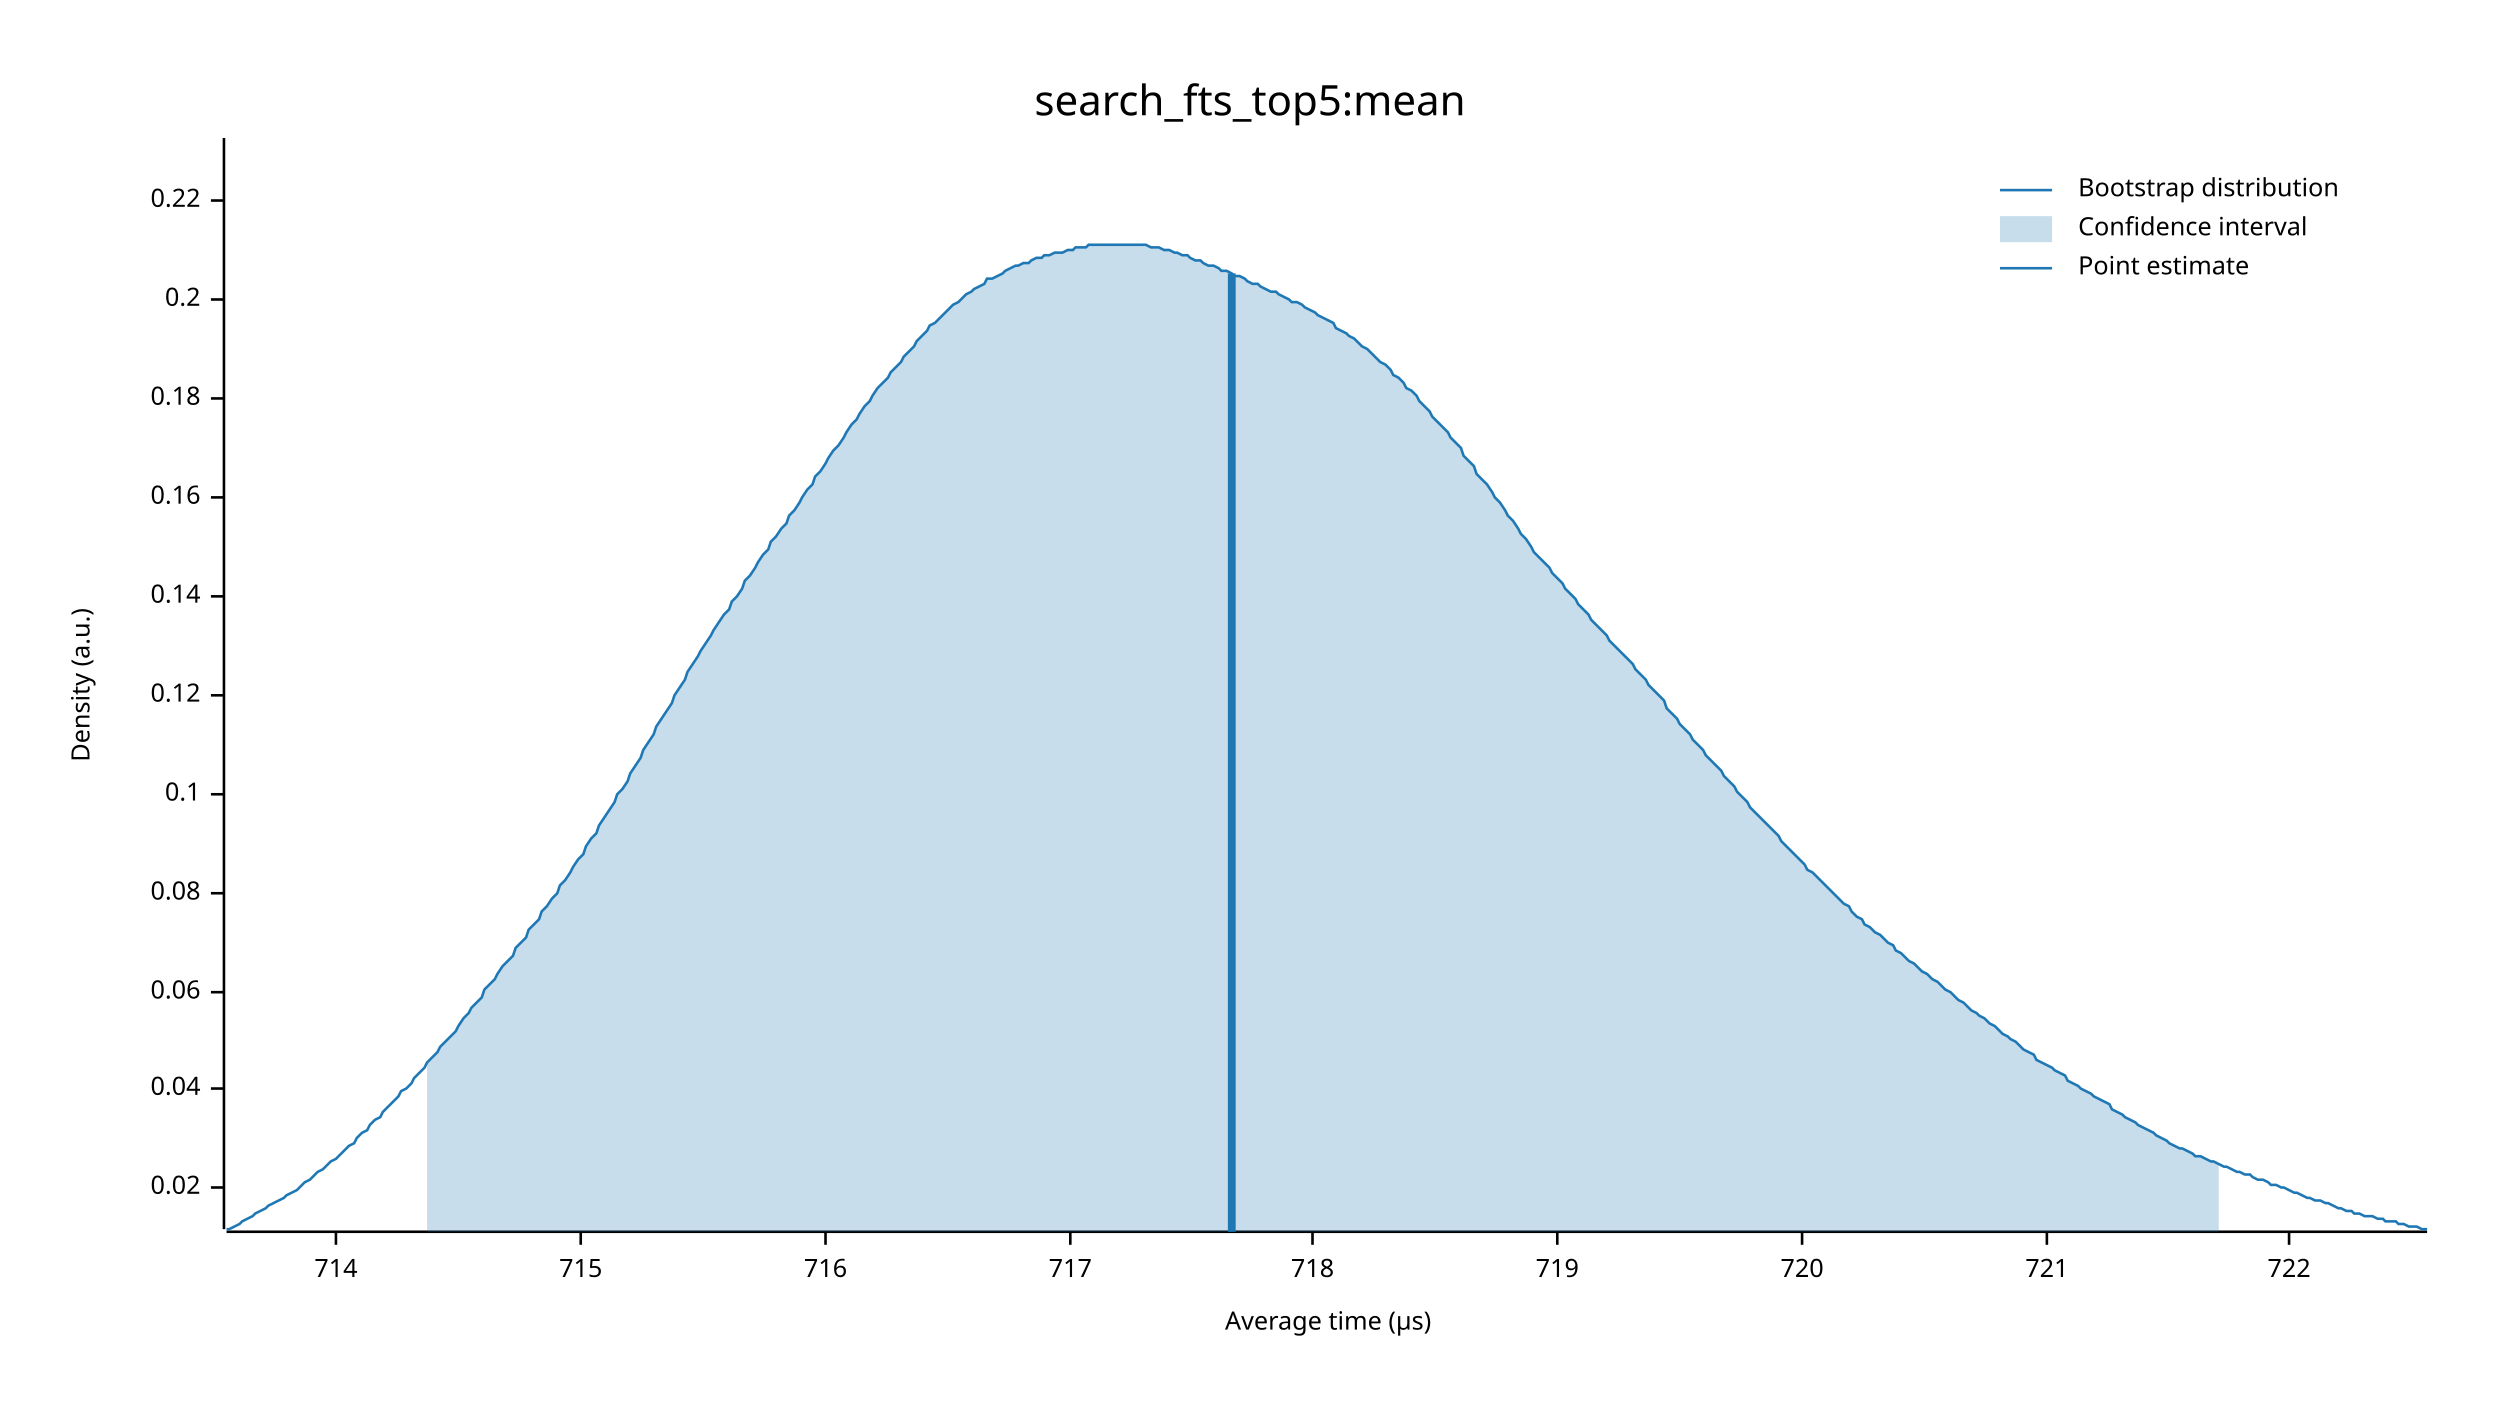
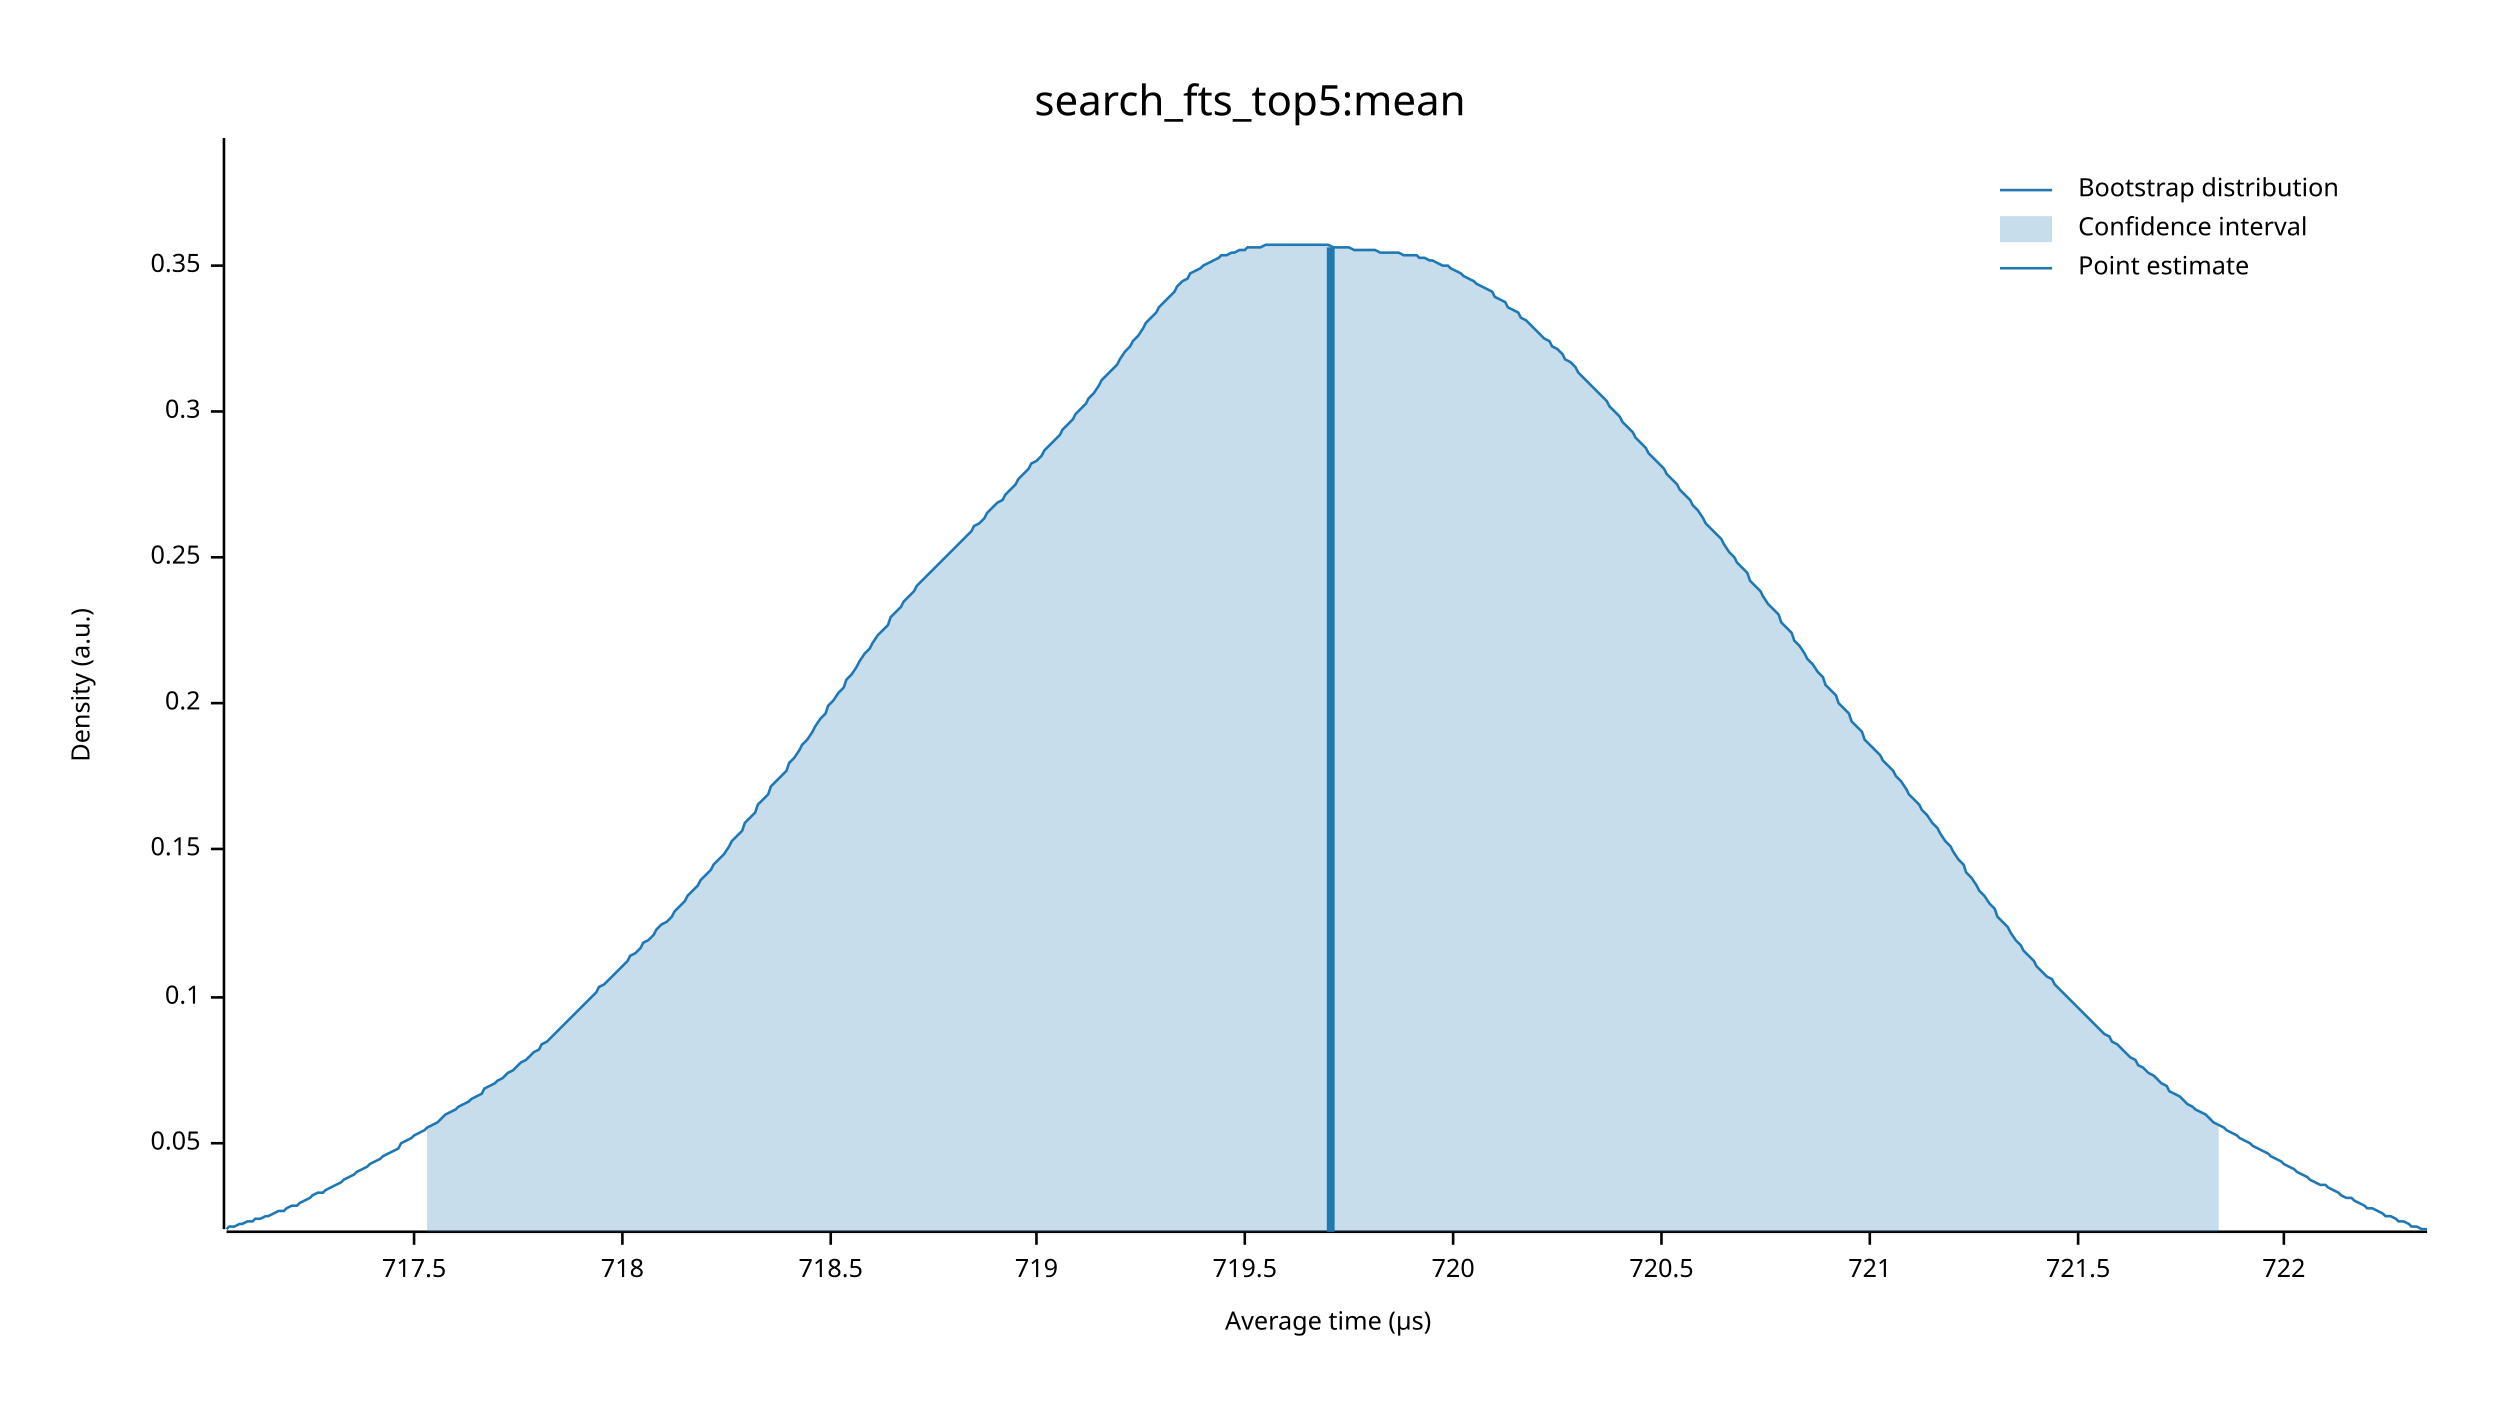
<svg xmlns="http://www.w3.org/2000/svg" width="960" height="540" viewBox="0 0 960 540">
  <text x="480" y="32" dy="0.76em" text-anchor="middle" font-family="sans-serif" font-size="16.129" opacity="1" fill="#000000">
search_fts_top5:mean
</text>
  <text x="27" y="263" dy="0.76em" text-anchor="middle" font-family="sans-serif" font-size="9.677" opacity="1" fill="#000000" transform="rotate(270, 27, 263)">
Density (a.u.)
</text>
  <text x="510" y="513" dy="-0.5ex" text-anchor="middle" font-family="sans-serif" font-size="9.677" opacity="1" fill="#000000">
Average time (µs)
</text>
  <polyline fill="none" opacity="1" stroke="#000000" stroke-width="1" points="86,53 86,472 " />
-   <text x="77" y="456" dy="0.5ex" text-anchor="end" font-family="sans-serif" font-size="9.677" opacity="1" fill="#000000">
- 0.02
+   <text x="77" y="439" dy="0.5ex" text-anchor="end" font-family="sans-serif" font-size="9.677" opacity="1" fill="#000000">
+ 0.05
</text>
-   <polyline fill="none" opacity="1" stroke="#000000" stroke-width="1" points="81,456 86,456 " />
-   <text x="77" y="418" dy="0.5ex" text-anchor="end" font-family="sans-serif" font-size="9.677" opacity="1" fill="#000000">
- 0.04
- </text>
-   <polyline fill="none" opacity="1" stroke="#000000" stroke-width="1" points="81,418 86,418 " />
-   <text x="77" y="381" dy="0.5ex" text-anchor="end" font-family="sans-serif" font-size="9.677" opacity="1" fill="#000000">
- 0.06
- </text>
-   <polyline fill="none" opacity="1" stroke="#000000" stroke-width="1" points="81,381 86,381 " />
-   <text x="77" y="343" dy="0.5ex" text-anchor="end" font-family="sans-serif" font-size="9.677" opacity="1" fill="#000000">
- 0.08
- </text>
-   <polyline fill="none" opacity="1" stroke="#000000" stroke-width="1" points="81,343 86,343 " />
-   <text x="77" y="305" dy="0.5ex" text-anchor="end" font-family="sans-serif" font-size="9.677" opacity="1" fill="#000000">
+   <polyline fill="none" opacity="1" stroke="#000000" stroke-width="1" points="81,439 86,439 " />
+   <text x="77" y="383" dy="0.5ex" text-anchor="end" font-family="sans-serif" font-size="9.677" opacity="1" fill="#000000">
0.1
</text>
-   <polyline fill="none" opacity="1" stroke="#000000" stroke-width="1" points="81,305 86,305 " />
-   <text x="77" y="267" dy="0.5ex" text-anchor="end" font-family="sans-serif" font-size="9.677" opacity="1" fill="#000000">
- 0.12
+   <polyline fill="none" opacity="1" stroke="#000000" stroke-width="1" points="81,383 86,383 " />
+   <text x="77" y="326" dy="0.5ex" text-anchor="end" font-family="sans-serif" font-size="9.677" opacity="1" fill="#000000">
+ 0.15
</text>
-   <polyline fill="none" opacity="1" stroke="#000000" stroke-width="1" points="81,267 86,267 " />
-   <text x="77" y="229" dy="0.5ex" text-anchor="end" font-family="sans-serif" font-size="9.677" opacity="1" fill="#000000">
- 0.14
- </text>
-   <polyline fill="none" opacity="1" stroke="#000000" stroke-width="1" points="81,229 86,229 " />
-   <text x="77" y="191" dy="0.5ex" text-anchor="end" font-family="sans-serif" font-size="9.677" opacity="1" fill="#000000">
- 0.16
- </text>
-   <polyline fill="none" opacity="1" stroke="#000000" stroke-width="1" points="81,191 86,191 " />
-   <text x="77" y="153" dy="0.5ex" text-anchor="end" font-family="sans-serif" font-size="9.677" opacity="1" fill="#000000">
- 0.18
- </text>
-   <polyline fill="none" opacity="1" stroke="#000000" stroke-width="1" points="81,153 86,153 " />
-   <text x="77" y="115" dy="0.5ex" text-anchor="end" font-family="sans-serif" font-size="9.677" opacity="1" fill="#000000">
+   <polyline fill="none" opacity="1" stroke="#000000" stroke-width="1" points="81,326 86,326 " />
+   <text x="77" y="270" dy="0.5ex" text-anchor="end" font-family="sans-serif" font-size="9.677" opacity="1" fill="#000000">
0.2
</text>
-   <polyline fill="none" opacity="1" stroke="#000000" stroke-width="1" points="81,115 86,115 " />
-   <text x="77" y="77" dy="0.5ex" text-anchor="end" font-family="sans-serif" font-size="9.677" opacity="1" fill="#000000">
- 0.22
+   <polyline fill="none" opacity="1" stroke="#000000" stroke-width="1" points="81,270 86,270 " />
+   <text x="77" y="214" dy="0.5ex" text-anchor="end" font-family="sans-serif" font-size="9.677" opacity="1" fill="#000000">
+ 0.25
</text>
-   <polyline fill="none" opacity="1" stroke="#000000" stroke-width="1" points="81,77 86,77 " />
+   <polyline fill="none" opacity="1" stroke="#000000" stroke-width="1" points="81,214 86,214 " />
+   <text x="77" y="158" dy="0.5ex" text-anchor="end" font-family="sans-serif" font-size="9.677" opacity="1" fill="#000000">
+ 0.3
+ </text>
+   <polyline fill="none" opacity="1" stroke="#000000" stroke-width="1" points="81,158 86,158 " />
+   <text x="77" y="102" dy="0.5ex" text-anchor="end" font-family="sans-serif" font-size="9.677" opacity="1" fill="#000000">
+ 0.35
+ </text>
+   <polyline fill="none" opacity="1" stroke="#000000" stroke-width="1" points="81,102 86,102 " />
  <polyline fill="none" opacity="1" stroke="#000000" stroke-width="1" points="87,473 932,473 " />
-   <text x="129" y="483" dy="0.76em" text-anchor="middle" font-family="sans-serif" font-size="9.677" opacity="1" fill="#000000">
- 714
+   <text x="159" y="483" dy="0.76em" text-anchor="middle" font-family="sans-serif" font-size="9.677" opacity="1" fill="#000000">
+ 717.5
</text>
-   <polyline fill="none" opacity="1" stroke="#000000" stroke-width="1" points="129,473 129,478 " />
-   <text x="223" y="483" dy="0.76em" text-anchor="middle" font-family="sans-serif" font-size="9.677" opacity="1" fill="#000000">
- 715
- </text>
-   <polyline fill="none" opacity="1" stroke="#000000" stroke-width="1" points="223,473 223,478 " />
-   <text x="317" y="483" dy="0.76em" text-anchor="middle" font-family="sans-serif" font-size="9.677" opacity="1" fill="#000000">
- 716
- </text>
-   <polyline fill="none" opacity="1" stroke="#000000" stroke-width="1" points="317,473 317,478 " />
-   <text x="411" y="483" dy="0.76em" text-anchor="middle" font-family="sans-serif" font-size="9.677" opacity="1" fill="#000000">
- 717
- </text>
-   <polyline fill="none" opacity="1" stroke="#000000" stroke-width="1" points="411,473 411,478 " />
-   <text x="504" y="483" dy="0.76em" text-anchor="middle" font-family="sans-serif" font-size="9.677" opacity="1" fill="#000000">
+   <polyline fill="none" opacity="1" stroke="#000000" stroke-width="1" points="159,473 159,478 " />
+   <text x="239" y="483" dy="0.76em" text-anchor="middle" font-family="sans-serif" font-size="9.677" opacity="1" fill="#000000">
718
</text>
-   <polyline fill="none" opacity="1" stroke="#000000" stroke-width="1" points="504,473 504,478 " />
-   <text x="598" y="483" dy="0.76em" text-anchor="middle" font-family="sans-serif" font-size="9.677" opacity="1" fill="#000000">
+   <polyline fill="none" opacity="1" stroke="#000000" stroke-width="1" points="239,473 239,478 " />
+   <text x="319" y="483" dy="0.76em" text-anchor="middle" font-family="sans-serif" font-size="9.677" opacity="1" fill="#000000">
+ 718.5
+ </text>
+   <polyline fill="none" opacity="1" stroke="#000000" stroke-width="1" points="319,473 319,478 " />
+   <text x="398" y="483" dy="0.76em" text-anchor="middle" font-family="sans-serif" font-size="9.677" opacity="1" fill="#000000">
719
</text>
-   <polyline fill="none" opacity="1" stroke="#000000" stroke-width="1" points="598,473 598,478 " />
-   <text x="692" y="483" dy="0.76em" text-anchor="middle" font-family="sans-serif" font-size="9.677" opacity="1" fill="#000000">
+   <polyline fill="none" opacity="1" stroke="#000000" stroke-width="1" points="398,473 398,478 " />
+   <text x="478" y="483" dy="0.76em" text-anchor="middle" font-family="sans-serif" font-size="9.677" opacity="1" fill="#000000">
+ 719.5
+ </text>
+   <polyline fill="none" opacity="1" stroke="#000000" stroke-width="1" points="478,473 478,478 " />
+   <text x="558" y="483" dy="0.76em" text-anchor="middle" font-family="sans-serif" font-size="9.677" opacity="1" fill="#000000">
720
</text>
-   <polyline fill="none" opacity="1" stroke="#000000" stroke-width="1" points="692,473 692,478 " />
-   <text x="786" y="483" dy="0.76em" text-anchor="middle" font-family="sans-serif" font-size="9.677" opacity="1" fill="#000000">
+   <polyline fill="none" opacity="1" stroke="#000000" stroke-width="1" points="558,473 558,478 " />
+   <text x="638" y="483" dy="0.76em" text-anchor="middle" font-family="sans-serif" font-size="9.677" opacity="1" fill="#000000">
+ 720.5
+ </text>
+   <polyline fill="none" opacity="1" stroke="#000000" stroke-width="1" points="638,473 638,478 " />
+   <text x="718" y="483" dy="0.76em" text-anchor="middle" font-family="sans-serif" font-size="9.677" opacity="1" fill="#000000">
721
</text>
-   <polyline fill="none" opacity="1" stroke="#000000" stroke-width="1" points="786,473 786,478 " />
-   <text x="879" y="483" dy="0.76em" text-anchor="middle" font-family="sans-serif" font-size="9.677" opacity="1" fill="#000000">
+   <polyline fill="none" opacity="1" stroke="#000000" stroke-width="1" points="718,473 718,478 " />
+   <text x="798" y="483" dy="0.76em" text-anchor="middle" font-family="sans-serif" font-size="9.677" opacity="1" fill="#000000">
+ 721.5
+ </text>
+   <polyline fill="none" opacity="1" stroke="#000000" stroke-width="1" points="798,473 798,478 " />
+   <text x="877" y="483" dy="0.76em" text-anchor="middle" font-family="sans-serif" font-size="9.677" opacity="1" fill="#000000">
722
</text>
-   <polyline fill="none" opacity="1" stroke="#000000" stroke-width="1" points="879,473 879,478 " />
-   <polyline fill="none" opacity="1" stroke="#1F78B4" stroke-width="1" points="87,472 88,472 90,471 92,470 93,469 95,468 97,467 98,466 100,465 102,464 103,463 105,462 107,461 109,460 110,459 112,458 114,457 115,456 117,454 119,453 120,452 122,450 124,449 125,448 127,446 129,445 131,443 132,442 134,440 136,439 137,437 139,435 141,434 142,432 144,430 146,429 147,427 149,425 151,423 153,421 154,419 156,418 158,416 159,414 161,412 163,410 164,408 166,406 168,404 169,402 171,400 173,398 175,396 176,394 178,391 180,389 181,387 183,385 185,383 186,380 188,378 190,376 191,374 193,371 195,369 197,367 198,364 200,362 202,360 203,357 205,355 207,353 208,350 210,348 212,345 214,343 215,340 217,338 219,335 220,333 222,330 224,328 225,325 227,322 229,320 230,317 232,314 234,311 236,308 237,305 239,303 241,300 242,297 244,294 246,291 247,288 249,285 251,282 252,279 254,276 256,273 258,270 259,267 261,264 263,261 264,258 266,255 268,252 269,250 271,247 273,244 274,242 276,239 278,236 280,234 281,231 283,229 285,226 286,223 288,221 290,218 291,216 293,213 295,211 296,208 298,206 300,203 302,201 303,198 305,196 307,193 308,191 310,188 312,186 313,183 315,181 317,178 318,176 320,173 322,171 324,168 325,166 327,163 329,161 330,159 332,156 334,154 335,152 337,149 339,147 341,145 342,143 344,141 346,139 347,137 349,135 351,133 352,131 354,129 356,127 357,125 359,124 361,122 363,120 364,119 366,117 368,116 369,115 371,113 373,112 374,111 376,110 378,109 379,107 381,107 383,106 385,105 386,104 388,103 390,102 391,102 393,101 395,101 396,100 398,99 400,99 401,98 403,98 405,97 407,97 408,97 410,96 412,96 413,95 415,95 417,95 418,94 420,94 422,94 423,94 425,94 427,94 429,94 430,94 432,94 434,94 435,94 437,94 439,94 440,94 442,95 444,95 445,95 447,96 449,96 451,97 452,97 454,98 456,98 457,99 459,100 461,100 462,101 464,102 466,102 468,103 469,104 471,104 473,105 474,106 476,106 478,107 479,108 481,109 483,109 484,110 486,111 488,112 490,112 491,113 493,114 495,115 496,116 498,116 500,117 501,118 503,119 505,120 506,121 508,122 510,123 512,124 513,126 515,127 517,128 518,129 520,130 522,132 523,133 525,134 527,136 528,137 530,139 532,140 534,142 535,144 537,145 539,147 540,149 542,150 544,152 545,154 547,156 549,158 550,160 552,162 554,164 556,166 557,168 559,170 561,172 562,175 564,177 566,179 567,182 569,184 571,186 573,189 574,191 576,193 578,196 579,198 581,200 583,203 584,205 586,207 588,210 589,212 591,214 593,216 595,218 596,220 598,222 600,224 601,226 603,228 605,230 606,232 608,234 610,236 611,238 613,240 615,242 617,244 618,246 620,248 622,250 623,251 625,253 627,255 628,257 630,259 632,261 633,263 635,265 637,267 639,269 640,272 642,274 644,276 645,278 647,280 649,282 650,284 652,286 654,288 655,290 657,292 659,294 661,296 662,298 664,300 666,302 667,304 669,306 671,308 672,310 674,312 676,314 677,315 679,317 681,319 683,321 684,323 686,325 688,327 689,328 691,330 693,332 694,334 696,335 698,337 700,339 701,340 703,342 705,344 706,345 708,347 710,348 711,350 713,352 715,353 716,355 718,356 720,358 722,359 723,360 725,362 727,363 728,365 730,366 732,368 733,369 735,370 737,372 738,373 740,374 742,376 744,377 745,378 747,380 749,381 750,382 752,384 754,385 755,386 757,388 759,389 760,390 762,391 764,393 766,394 767,395 769,397 771,398 772,399 774,400 776,402 777,403 779,404 781,405 782,407 784,408 786,409 788,410 789,411 791,412 793,413 794,415 796,416 798,417 799,418 801,419 803,420 804,421 806,422 808,423 810,424 811,426 813,427 815,428 816,429 818,430 820,431 821,432 823,433 825,434 827,435 828,436 830,437 832,438 833,439 835,440 837,441 838,441 840,442 842,443 843,444 845,444 847,445 849,446 850,446 852,447 854,448 855,448 857,449 859,450 860,450 862,451 864,451 865,452 867,453 869,453 871,454 872,455 874,455 876,456 877,456 879,457 881,458 882,458 884,459 886,460 887,460 889,461 891,461 893,462 894,462 896,463 898,464 899,464 901,465 903,465 904,466 906,466 908,467 909,467 911,467 913,468 915,468 916,469 918,469 920,469 921,470 923,470 925,471 926,471 928,471 930,472 932,472 " />
-   <polygon opacity="0.25" fill="#1F78B4" points="164,408 166,406 168,404 169,402 171,400 173,398 175,396 176,394 178,391 180,389 181,387 183,385 185,383 186,380 188,378 190,376 191,374 193,371 195,369 197,367 198,364 200,362 202,360 203,357 205,355 207,353 208,350 210,348 212,345 214,343 215,340 217,338 219,335 220,333 222,330 224,328 225,325 227,322 229,320 230,317 232,314 234,311 236,308 237,305 239,303 241,300 242,297 244,294 246,291 247,288 249,285 251,282 252,279 254,276 256,273 258,270 259,267 261,264 263,261 264,258 266,255 268,252 269,250 271,247 273,244 274,242 276,239 278,236 280,234 281,231 283,229 285,226 286,223 288,221 290,218 291,216 293,213 295,211 296,208 298,206 300,203 302,201 303,198 305,196 307,193 308,191 310,188 312,186 313,183 315,181 317,178 318,176 320,173 322,171 324,168 325,166 327,163 329,161 330,159 332,156 334,154 335,152 337,149 339,147 341,145 342,143 344,141 346,139 347,137 349,135 351,133 352,131 354,129 356,127 357,125 359,124 361,122 363,120 364,119 366,117 368,116 369,115 371,113 373,112 374,111 376,110 378,109 379,107 381,107 383,106 385,105 386,104 388,103 390,102 391,102 393,101 395,101 396,100 398,99 400,99 401,98 403,98 405,97 407,97 408,97 410,96 412,96 413,95 415,95 417,95 418,94 420,94 422,94 423,94 425,94 427,94 429,94 430,94 432,94 434,94 435,94 437,94 439,94 440,94 442,95 444,95 445,95 447,96 449,96 451,97 452,97 454,98 456,98 457,99 459,100 461,100 462,101 464,102 466,102 468,103 469,104 471,104 473,105 474,106 476,106 478,107 479,108 481,109 483,109 484,110 486,111 488,112 490,112 491,113 493,114 495,115 496,116 498,116 500,117 501,118 503,119 505,120 506,121 508,122 510,123 512,124 513,126 515,127 517,128 518,129 520,130 522,132 523,133 525,134 527,136 528,137 530,139 532,140 534,142 535,144 537,145 539,147 540,149 542,150 544,152 545,154 547,156 549,158 550,160 552,162 554,164 556,166 557,168 559,170 561,172 562,175 564,177 566,179 567,182 569,184 571,186 573,189 574,191 576,193 578,196 579,198 581,200 583,203 584,205 586,207 588,210 589,212 591,214 593,216 595,218 596,220 598,222 600,224 601,226 603,228 605,230 606,232 608,234 610,236 611,238 613,240 615,242 617,244 618,246 620,248 622,250 623,251 625,253 627,255 628,257 630,259 632,261 633,263 635,265 637,267 639,269 640,272 642,274 644,276 645,278 647,280 649,282 650,284 652,286 654,288 655,290 657,292 659,294 661,296 662,298 664,300 666,302 667,304 669,306 671,308 672,310 674,312 676,314 677,315 679,317 681,319 683,321 684,323 686,325 688,327 689,328 691,330 693,332 694,334 696,335 698,337 700,339 701,340 703,342 705,344 706,345 708,347 710,348 711,350 713,352 715,353 716,355 718,356 720,358 722,359 723,360 725,362 727,363 728,365 730,366 732,368 733,369 735,370 737,372 738,373 740,374 742,376 744,377 745,378 747,380 749,381 750,382 752,384 754,385 755,386 757,388 759,389 760,390 762,391 764,393 766,394 767,395 769,397 771,398 772,399 774,400 776,402 777,403 779,404 781,405 782,407 784,408 786,409 788,410 789,411 791,412 793,413 794,415 796,416 798,417 799,418 801,419 803,420 804,421 806,422 808,423 810,424 811,426 813,427 815,428 816,429 818,430 820,431 821,432 823,433 825,434 827,435 828,436 830,437 832,438 833,439 835,440 837,441 838,441 840,442 842,443 843,444 845,444 847,445 849,446 850,446 852,447 852,473 164,473 " />
-   <polyline fill="none" opacity="1" stroke="#1F78B4" stroke-width="3" points="473,473 473,105 " />
+   <polyline fill="none" opacity="1" stroke="#000000" stroke-width="1" points="877,473 877,478 " />
+   <polyline fill="none" opacity="1" stroke="#1F78B4" stroke-width="1" points="87,472 88,471 90,471 92,470 93,470 95,469 97,469 98,468 100,468 102,467 103,467 105,466 107,465 109,465 110,464 112,463 114,463 115,462 117,461 119,460 120,459 122,458 124,458 125,457 127,456 129,455 131,454 132,453 134,452 136,451 137,450 139,449 141,448 142,447 144,446 146,445 147,444 149,443 151,442 153,441 154,439 156,438 158,437 159,436 161,435 163,434 164,433 166,432 168,431 169,430 171,428 173,427 175,426 176,425 178,424 180,423 181,422 183,421 185,420 186,418 188,417 190,416 191,415 193,414 195,412 197,411 198,410 200,408 202,407 203,406 205,404 207,403 208,401 210,400 212,398 214,396 215,395 217,393 219,391 220,390 222,388 224,386 225,385 227,383 229,381 230,379 232,378 234,376 236,374 237,373 239,371 241,369 242,367 244,366 246,364 247,362 249,361 251,359 252,357 254,355 256,354 258,352 259,350 261,348 263,346 264,344 266,342 268,340 269,338 271,336 273,334 274,332 276,330 278,328 280,325 281,323 283,321 285,319 286,316 288,314 290,312 291,309 293,307 295,305 296,302 298,300 300,298 302,296 303,293 305,291 307,288 308,286 310,284 312,281 313,279 315,276 317,274 318,271 320,269 322,266 324,264 325,261 327,259 329,256 330,254 332,251 334,249 335,247 337,244 339,242 341,240 342,237 344,235 346,233 347,231 349,229 351,227 352,225 354,223 356,221 357,220 359,218 361,216 363,214 364,213 366,211 368,209 369,208 371,206 373,204 374,202 376,201 378,199 379,197 381,195 383,193 385,192 386,190 388,188 390,186 391,184 393,182 395,180 396,178 398,177 400,175 401,173 403,171 405,169 407,167 408,165 410,163 412,161 413,159 415,157 417,155 418,153 420,151 422,148 423,146 425,144 427,142 429,140 430,138 432,135 434,133 435,131 437,129 439,126 440,124 442,122 444,120 445,118 447,116 449,114 451,112 452,110 454,108 456,107 457,105 459,104 461,103 462,102 464,101 466,100 468,99 469,98 471,98 473,97 474,97 476,96 478,96 479,95 481,95 483,95 484,95 486,94 488,94 490,94 491,94 493,94 495,94 496,94 498,94 500,94 501,94 503,94 505,94 506,94 508,94 510,94 512,95 513,95 515,95 517,95 518,95 520,96 522,96 523,96 525,96 527,96 528,96 530,97 532,97 534,97 535,97 537,97 539,98 540,98 542,98 544,98 545,99 547,99 549,100 550,100 552,101 554,102 556,102 557,103 559,104 561,105 562,106 564,107 566,108 567,109 569,110 571,111 573,112 574,114 576,115 578,116 579,118 581,119 583,120 584,122 586,123 588,125 589,126 591,128 593,130 595,131 596,133 598,134 600,136 601,138 603,139 605,141 606,143 608,145 610,147 611,148 613,150 615,152 617,154 618,156 620,158 622,160 623,162 625,164 627,166 628,168 630,170 632,172 633,174 635,176 637,178 639,180 640,182 642,184 644,186 645,188 647,190 649,192 650,194 652,196 654,199 655,201 657,203 659,205 661,207 662,209 664,212 666,214 667,216 669,218 671,220 672,223 674,225 676,227 677,229 679,232 681,234 683,236 684,239 686,241 688,243 689,246 691,248 693,251 694,253 696,255 698,258 700,260 701,263 703,265 705,267 706,270 708,272 710,274 711,277 713,279 715,281 716,284 718,286 720,288 722,290 723,292 725,294 727,296 728,298 730,300 732,303 733,305 735,307 737,309 738,311 740,313 742,316 744,318 745,320 747,323 749,325 750,327 752,330 754,332 755,335 757,337 759,340 760,342 762,344 764,347 766,349 767,352 769,354 771,356 772,358 774,361 776,363 777,365 779,367 781,369 782,371 784,373 786,375 788,376 789,378 791,380 793,382 794,383 796,385 798,387 799,388 801,390 803,392 804,393 806,395 808,397 810,398 811,400 813,401 815,403 816,404 818,406 820,407 821,409 823,410 825,412 827,413 828,414 830,416 832,417 833,419 835,420 837,421 838,422 840,424 842,425 843,426 845,427 847,428 849,430 850,431 852,432 854,433 855,434 857,435 859,436 860,437 862,438 864,439 865,440 867,441 869,442 871,443 872,444 874,445 876,446 877,447 879,448 881,449 882,450 884,451 886,452 887,453 889,454 891,455 893,455 894,456 896,457 898,458 899,459 901,460 903,460 904,461 906,462 908,463 909,464 911,464 913,465 915,466 916,467 918,467 920,468 921,469 923,469 925,470 926,471 928,471 930,472 932,472 " />
+   <polygon opacity="0.25" fill="#1F78B4" points="164,433 166,432 168,431 169,430 171,428 173,427 175,426 176,425 178,424 180,423 181,422 183,421 185,420 186,418 188,417 190,416 191,415 193,414 195,412 197,411 198,410 200,408 202,407 203,406 205,404 207,403 208,401 210,400 212,398 214,396 215,395 217,393 219,391 220,390 222,388 224,386 225,385 227,383 229,381 230,379 232,378 234,376 236,374 237,373 239,371 241,369 242,367 244,366 246,364 247,362 249,361 251,359 252,357 254,355 256,354 258,352 259,350 261,348 263,346 264,344 266,342 268,340 269,338 271,336 273,334 274,332 276,330 278,328 280,325 281,323 283,321 285,319 286,316 288,314 290,312 291,309 293,307 295,305 296,302 298,300 300,298 302,296 303,293 305,291 307,288 308,286 310,284 312,281 313,279 315,276 317,274 318,271 320,269 322,266 324,264 325,261 327,259 329,256 330,254 332,251 334,249 335,247 337,244 339,242 341,240 342,237 344,235 346,233 347,231 349,229 351,227 352,225 354,223 356,221 357,220 359,218 361,216 363,214 364,213 366,211 368,209 369,208 371,206 373,204 374,202 376,201 378,199 379,197 381,195 383,193 385,192 386,190 388,188 390,186 391,184 393,182 395,180 396,178 398,177 400,175 401,173 403,171 405,169 407,167 408,165 410,163 412,161 413,159 415,157 417,155 418,153 420,151 422,148 423,146 425,144 427,142 429,140 430,138 432,135 434,133 435,131 437,129 439,126 440,124 442,122 444,120 445,118 447,116 449,114 451,112 452,110 454,108 456,107 457,105 459,104 461,103 462,102 464,101 466,100 468,99 469,98 471,98 473,97 474,97 476,96 478,96 479,95 481,95 483,95 484,95 486,94 488,94 490,94 491,94 493,94 495,94 496,94 498,94 500,94 501,94 503,94 505,94 506,94 508,94 510,94 512,95 513,95 515,95 517,95 518,95 520,96 522,96 523,96 525,96 527,96 528,96 530,97 532,97 534,97 535,97 537,97 539,98 540,98 542,98 544,98 545,99 547,99 549,100 550,100 552,101 554,102 556,102 557,103 559,104 561,105 562,106 564,107 566,108 567,109 569,110 571,111 573,112 574,114 576,115 578,116 579,118 581,119 583,120 584,122 586,123 588,125 589,126 591,128 593,130 595,131 596,133 598,134 600,136 601,138 603,139 605,141 606,143 608,145 610,147 611,148 613,150 615,152 617,154 618,156 620,158 622,160 623,162 625,164 627,166 628,168 630,170 632,172 633,174 635,176 637,178 639,180 640,182 642,184 644,186 645,188 647,190 649,192 650,194 652,196 654,199 655,201 657,203 659,205 661,207 662,209 664,212 666,214 667,216 669,218 671,220 672,223 674,225 676,227 677,229 679,232 681,234 683,236 684,239 686,241 688,243 689,246 691,248 693,251 694,253 696,255 698,258 700,260 701,263 703,265 705,267 706,270 708,272 710,274 711,277 713,279 715,281 716,284 718,286 720,288 722,290 723,292 725,294 727,296 728,298 730,300 732,303 733,305 735,307 737,309 738,311 740,313 742,316 744,318 745,320 747,323 749,325 750,327 752,330 754,332 755,335 757,337 759,340 760,342 762,344 764,347 766,349 767,352 769,354 771,356 772,358 774,361 776,363 777,365 779,367 781,369 782,371 784,373 786,375 788,376 789,378 791,380 793,382 794,383 796,385 798,387 799,388 801,390 803,392 804,393 806,395 808,397 810,398 811,400 813,401 815,403 816,404 818,406 820,407 821,409 823,410 825,412 827,413 828,414 830,416 832,417 833,419 835,420 837,421 838,422 840,424 842,425 843,426 845,427 847,428 849,430 850,431 852,432 852,473 164,473 " />
+   <polyline fill="none" opacity="1" stroke="#1F78B4" stroke-width="3" points="511,473 511,95 " />
  <text x="798" y="68" dy="0.76em" text-anchor="start" font-family="sans-serif" font-size="9.677" opacity="1" fill="#000000">
Bootstrap distribution
</text>
  <text x="798" y="83" dy="0.76em" text-anchor="start" font-family="sans-serif" font-size="9.677" opacity="1" fill="#000000">
Confidence interval
</text>
  <text x="798" y="98" dy="0.76em" text-anchor="start" font-family="sans-serif" font-size="9.677" opacity="1" fill="#000000">
Point estimate
</text>
  <polyline fill="none" opacity="1" stroke="#1F78B4" stroke-width="1" points="768,73 788,73 " />
  <rect x="768" y="83" width="20" height="10" opacity="0.25" fill="#1F78B4" stroke="none" />
  <polyline fill="none" opacity="1" stroke="#1F78B4" stroke-width="1" points="768,103 788,103 " />
</svg>
